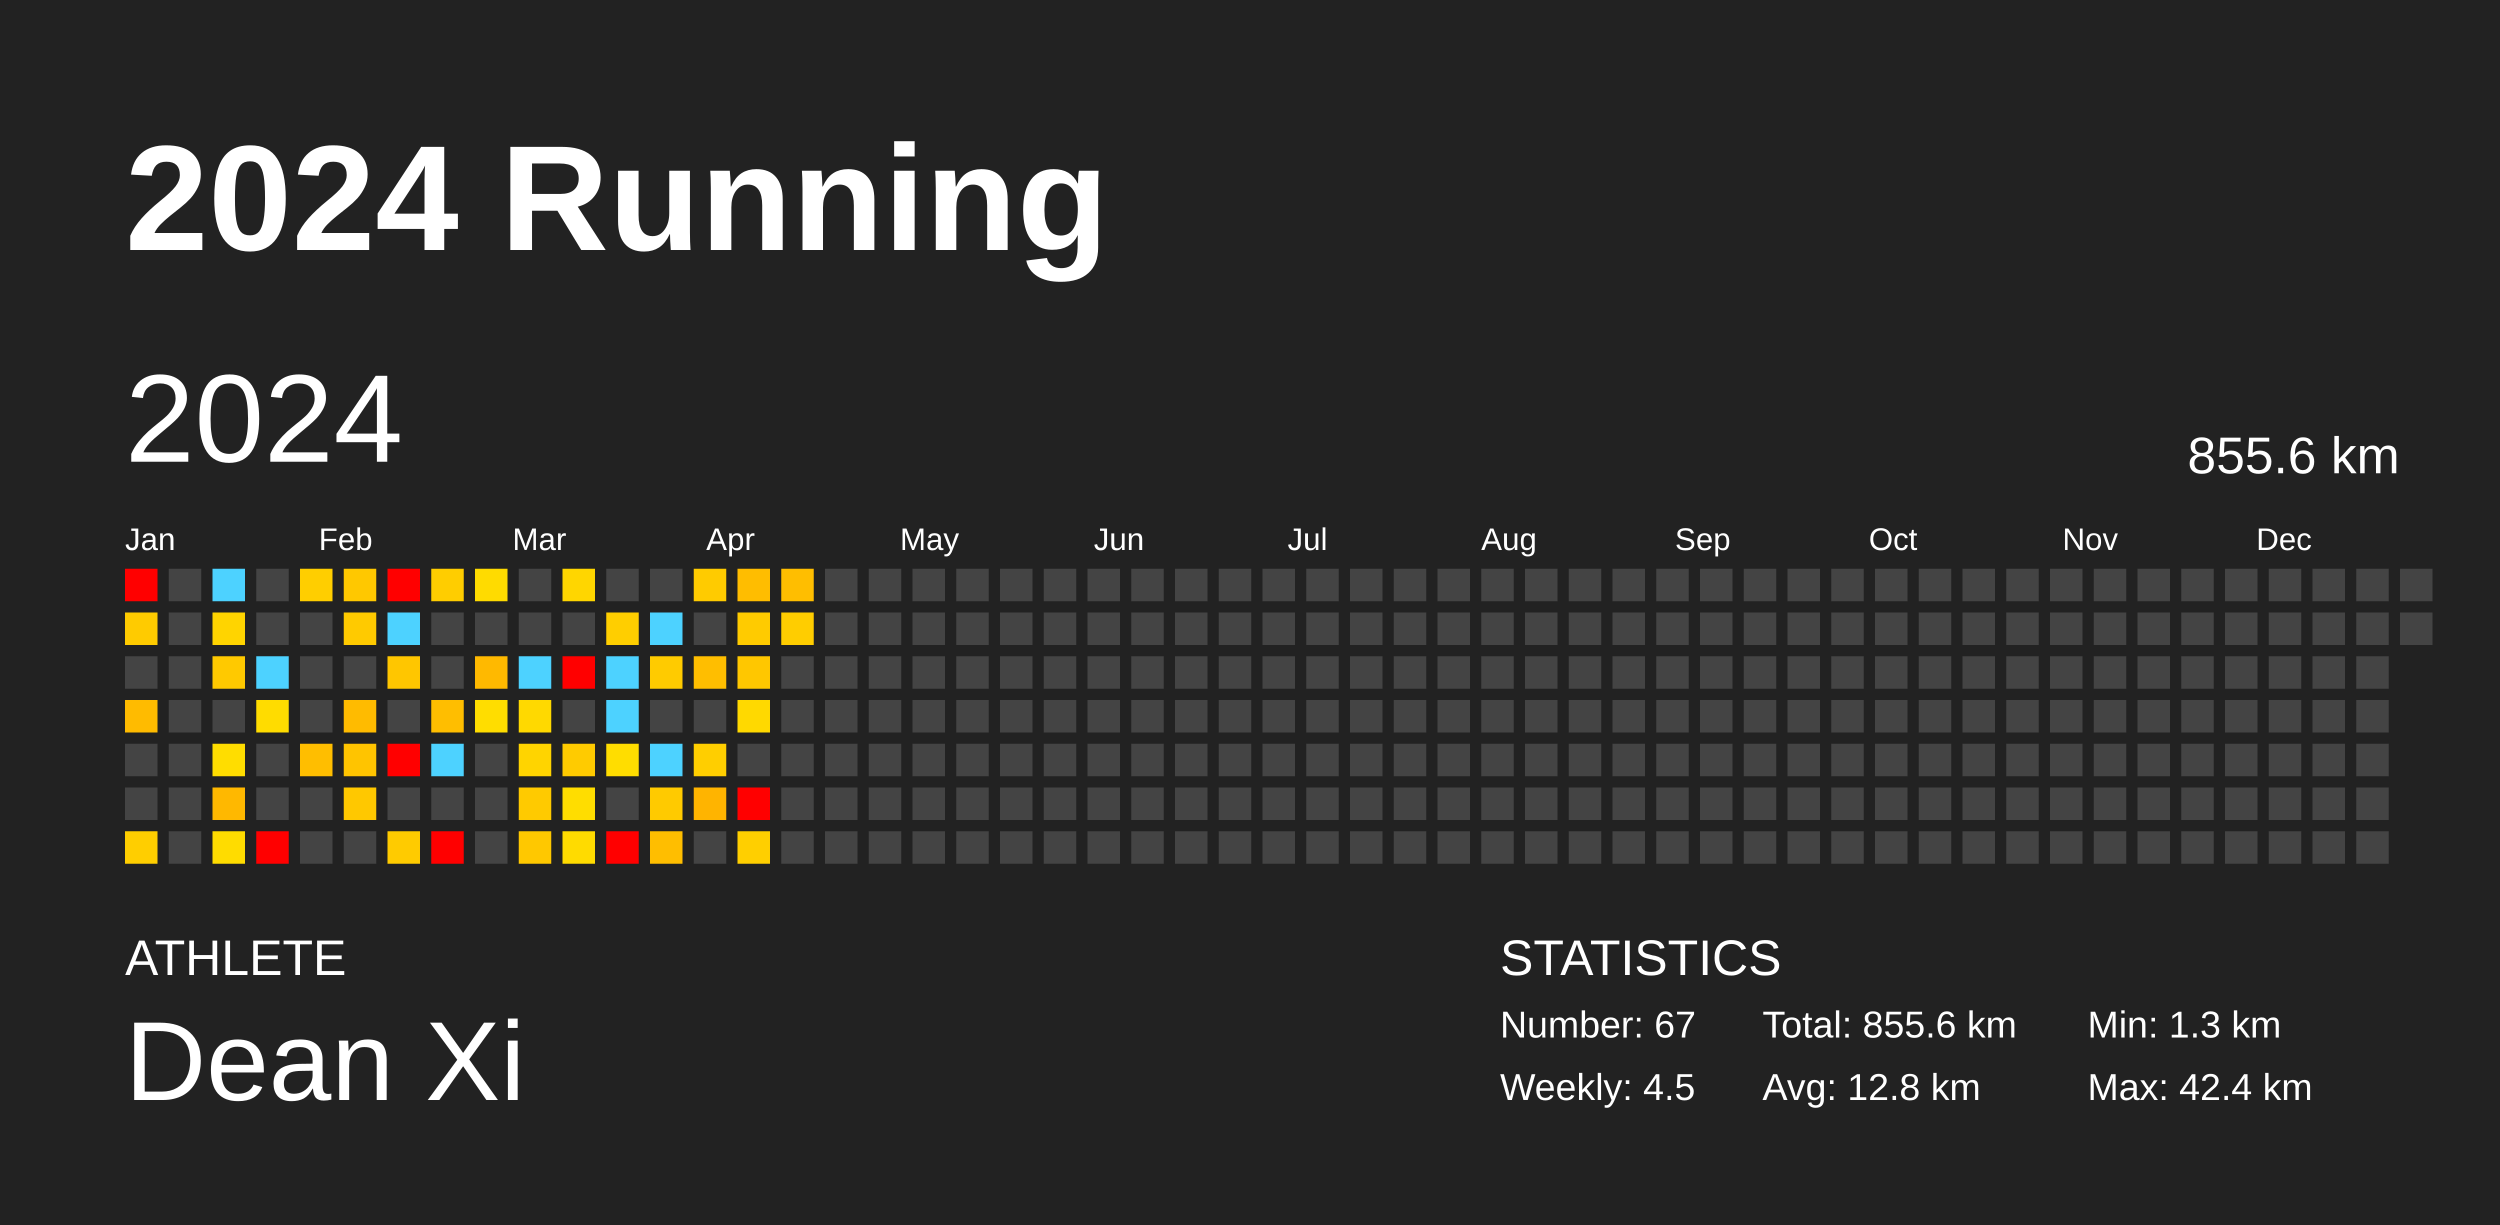
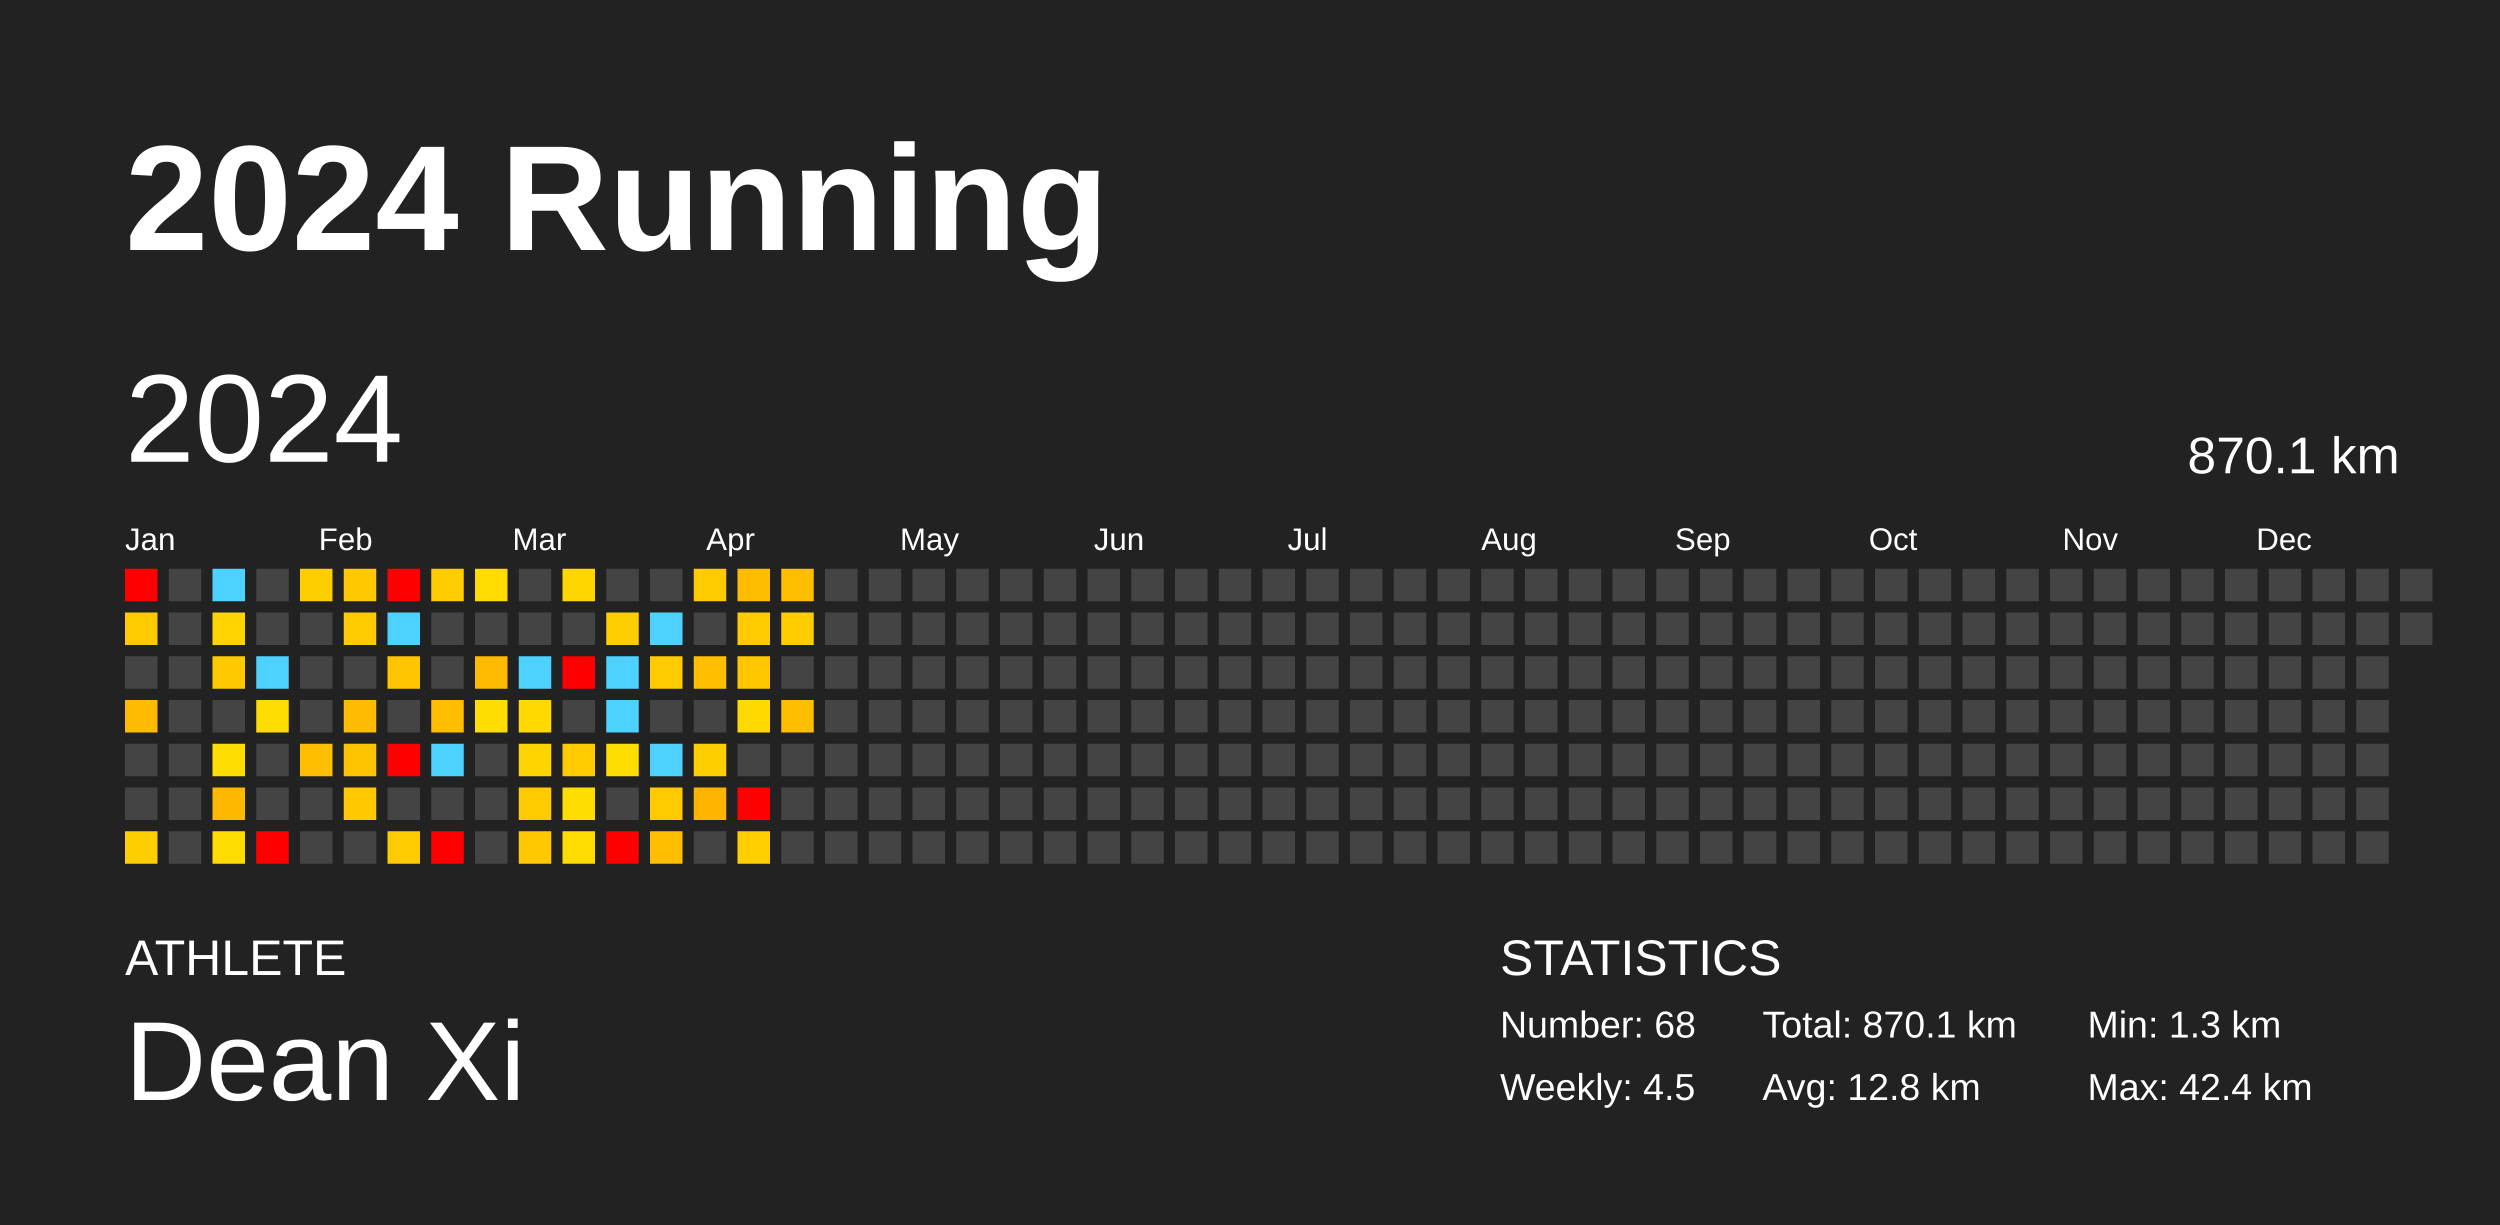
<svg xmlns="http://www.w3.org/2000/svg" baseProfile="full" height="98mm" version="1.1" viewBox="0,0,200,98" width="200mm">
  <defs />
  <rect fill="#222222" height="98" width="200" x="0" y="0" />
  <text fill="#FFFFFF" style="font-size:12px; font-family:Arial; font-weight:bold;" x="10" y="20">2024 Running</text>
  <text fill="#FFFFFF" style="font-size:4px; font-family:Arial" x="10" y="78">ATHLETE</text>
  <text fill="#FFFFFF" style="font-size:9px; font-family:Arial" x="10" y="88">Dean Xi</text>
  <text fill="#FFFFFF" style="font-size:4px; font-family:Arial" x="120" y="78">STATISTICS</text>
-   <text fill="#FFFFFF" style="font-size:3px; font-family:Arial" x="120" y="83">Number: 67</text>
+   <text fill="#FFFFFF" style="font-size:3px; font-family:Arial" x="120" y="83">Number: 68</text>
  <text fill="#FFFFFF" style="font-size:3px; font-family:Arial" x="120" y="88">Weekly: 4.5</text>
-   <text fill="#FFFFFF" style="font-size:3px; font-family:Arial" x="141" y="83">Total: 855.6 km</text>
+   <text fill="#FFFFFF" style="font-size:3px; font-family:Arial" x="141" y="83">Total: 870.1 km</text>
  <text fill="#FFFFFF" style="font-size:3px; font-family:Arial" x="141" y="88">Avg: 12.8 km</text>
  <text fill="#FFFFFF" style="font-size:3px; font-family:Arial" x="167" y="83">Min: 1.3 km</text>
  <text fill="#FFFFFF" style="font-size:3px; font-family:Arial" x="167" y="88">Max: 42.4 km</text>
  <text dominant-baseline="hanging" fill="#FFFFFF" style="font-size:10.0px; font-family:Arial;" x="10" y="30">2024</text>
-   <text dominant-baseline="hanging" fill="#FFFFFF" style="font-size:4.125px; font-family:Arial;" x="175" y="35">855.6 km</text>
+   <text dominant-baseline="hanging" fill="#FFFFFF" style="font-size:4.125px; font-family:Arial;" x="175" y="35">870.1 km</text>
  <text fill="#FFFFFF" style="font-size:2.5px; font-family:Arial" x="10.0" y="44">Jan</text>
  <text fill="#FFFFFF" style="font-size:2.5px; font-family:Arial" x="25.5" y="44">Feb</text>
  <text fill="#FFFFFF" style="font-size:2.5px; font-family:Arial" x="41.0" y="44">Mar</text>
  <text fill="#FFFFFF" style="font-size:2.5px; font-family:Arial" x="56.5" y="44">Apr</text>
  <text fill="#FFFFFF" style="font-size:2.5px; font-family:Arial" x="72.0" y="44">May</text>
  <text fill="#FFFFFF" style="font-size:2.5px; font-family:Arial" x="87.5" y="44">Jun</text>
  <text fill="#FFFFFF" style="font-size:2.5px; font-family:Arial" x="103.0" y="44">Jul</text>
  <text fill="#FFFFFF" style="font-size:2.5px; font-family:Arial" x="118.5" y="44">Aug</text>
  <text fill="#FFFFFF" style="font-size:2.5px; font-family:Arial" x="134.0" y="44">Sep</text>
  <text fill="#FFFFFF" style="font-size:2.5px; font-family:Arial" x="149.5" y="44">Oct</text>
  <text fill="#FFFFFF" style="font-size:2.5px; font-family:Arial" x="165.0" y="44">Nov</text>
  <text fill="#FFFFFF" style="font-size:2.5px; font-family:Arial" x="180.5" y="44">Dec</text>
  <rect fill="red" height="2.6" width="2.6" x="10.0" y="45.5" />
  <rect fill="#ffcb00" height="2.6" width="2.6" x="10.0" y="49.0" />
  <rect fill="#444444" height="2.6" width="2.6" x="10.0" y="52.5" />
  <rect fill="#ffbb00" height="2.6" width="2.6" x="10.0" y="56.0" />
  <rect fill="#444444" height="2.6" width="2.6" x="10.0" y="59.5" />
  <rect fill="#444444" height="2.6" width="2.6" x="10.0" y="63.0" />
  <rect fill="#ffce00" height="2.6" width="2.6" x="10.0" y="66.5" />
  <rect fill="#444444" height="2.6" width="2.6" x="13.5" y="45.5" />
  <rect fill="#444444" height="2.6" width="2.6" x="13.5" y="49.0" />
  <rect fill="#444444" height="2.6" width="2.6" x="13.5" y="52.5" />
  <rect fill="#444444" height="2.6" width="2.6" x="13.5" y="56.0" />
  <rect fill="#444444" height="2.6" width="2.6" x="13.5" y="59.5" />
  <rect fill="#444444" height="2.6" width="2.6" x="13.5" y="63.0" />
  <rect fill="#444444" height="2.6" width="2.6" x="13.5" y="66.5" />
  <rect fill="#4dd2ff" height="2.6" width="2.6" x="17.0" y="45.5" />
  <rect fill="#ffd400" height="2.6" width="2.6" x="17.0" y="49.0" />
  <rect fill="#ffc900" height="2.6" width="2.6" x="17.0" y="52.5" />
  <rect fill="#444444" height="2.6" width="2.6" x="17.0" y="56.0" />
  <rect fill="#ffdd00" height="2.6" width="2.6" x="17.0" y="59.5" />
  <rect fill="#ffb800" height="2.6" width="2.6" x="17.0" y="63.0" />
  <rect fill="#ffdc00" height="2.6" width="2.6" x="17.0" y="66.5" />
  <rect fill="#444444" height="2.6" width="2.6" x="20.5" y="45.5" />
  <rect fill="#444444" height="2.6" width="2.6" x="20.5" y="49.0" />
  <rect fill="#4dd2ff" height="2.6" width="2.6" x="20.5" y="52.5" />
  <rect fill="#ffdc00" height="2.6" width="2.6" x="20.5" y="56.0" />
  <rect fill="#444444" height="2.6" width="2.6" x="20.5" y="59.5" />
  <rect fill="#444444" height="2.6" width="2.6" x="20.5" y="63.0" />
  <rect fill="red" height="2.6" width="2.6" x="20.5" y="66.5" />
  <rect fill="#ffce00" height="2.6" width="2.6" x="24.0" y="45.5" />
  <rect fill="#444444" height="2.6" width="2.6" x="24.0" y="49.0" />
  <rect fill="#444444" height="2.6" width="2.6" x="24.0" y="52.5" />
  <rect fill="#444444" height="2.6" width="2.6" x="24.0" y="56.0" />
  <rect fill="#ffbe00" height="2.6" width="2.6" x="24.0" y="59.5" />
  <rect fill="#444444" height="2.6" width="2.6" x="24.0" y="63.0" />
  <rect fill="#444444" height="2.6" width="2.6" x="24.0" y="66.5" />
  <rect fill="#ffc800" height="2.6" width="2.6" x="27.5" y="45.5" />
  <rect fill="#ffca00" height="2.6" width="2.6" x="27.5" y="49.0" />
  <rect fill="#444444" height="2.6" width="2.6" x="27.5" y="52.5" />
  <rect fill="#ffbb00" height="2.6" width="2.6" x="27.5" y="56.0" />
  <rect fill="#ffc400" height="2.6" width="2.6" x="27.5" y="59.5" />
  <rect fill="#ffc800" height="2.6" width="2.6" x="27.5" y="63.0" />
  <rect fill="#444444" height="2.6" width="2.6" x="27.5" y="66.5" />
  <rect fill="red" height="2.6" width="2.6" x="31.0" y="45.5" />
  <rect fill="#4dd2ff" height="2.6" width="2.6" x="31.0" y="49.0" />
  <rect fill="#ffc600" height="2.6" width="2.6" x="31.0" y="52.5" />
  <rect fill="#444444" height="2.6" width="2.6" x="31.0" y="56.0" />
  <rect fill="red" height="2.6" width="2.6" x="31.0" y="59.5" />
  <rect fill="#444444" height="2.6" width="2.6" x="31.0" y="63.0" />
  <rect fill="#ffcb00" height="2.6" width="2.6" x="31.0" y="66.5" />
  <rect fill="#ffcd00" height="2.6" width="2.6" x="34.5" y="45.5" />
  <rect fill="#444444" height="2.6" width="2.6" x="34.5" y="49.0" />
  <rect fill="#444444" height="2.6" width="2.6" x="34.5" y="52.5" />
  <rect fill="#ffbe00" height="2.6" width="2.6" x="34.5" y="56.0" />
  <rect fill="#4dd2ff" height="2.6" width="2.6" x="34.5" y="59.5" />
  <rect fill="#444444" height="2.6" width="2.6" x="34.5" y="63.0" />
  <rect fill="red" height="2.6" width="2.6" x="34.5" y="66.5" />
  <rect fill="#ffdb00" height="2.6" width="2.6" x="38.0" y="45.5" />
  <rect fill="#444444" height="2.6" width="2.6" x="38.0" y="49.0" />
  <rect fill="#ffb900" height="2.6" width="2.6" x="38.0" y="52.5" />
  <rect fill="#ffdd00" height="2.6" width="2.6" x="38.0" y="56.0" />
  <rect fill="#444444" height="2.6" width="2.6" x="38.0" y="59.5" />
  <rect fill="#444444" height="2.6" width="2.6" x="38.0" y="63.0" />
  <rect fill="#444444" height="2.6" width="2.6" x="38.0" y="66.5" />
  <rect fill="#444444" height="2.6" width="2.6" x="41.5" y="45.5" />
  <rect fill="#444444" height="2.6" width="2.6" x="41.5" y="49.0" />
  <rect fill="#4dd2ff" height="2.6" width="2.6" x="41.5" y="52.5" />
  <rect fill="#ffd900" height="2.6" width="2.6" x="41.5" y="56.0" />
  <rect fill="#ffd400" height="2.6" width="2.6" x="41.5" y="59.5" />
  <rect fill="#ffca00" height="2.6" width="2.6" x="41.5" y="63.0" />
  <rect fill="#ffc800" height="2.6" width="2.6" x="41.5" y="66.5" />
  <rect fill="#ffd600" height="2.6" width="2.6" x="45.0" y="45.5" />
  <rect fill="#444444" height="2.6" width="2.6" x="45.0" y="49.0" />
  <rect fill="red" height="2.6" width="2.6" x="45.0" y="52.5" />
  <rect fill="#444444" height="2.6" width="2.6" x="45.0" y="56.0" />
  <rect fill="#ffcb00" height="2.6" width="2.6" x="45.0" y="59.5" />
  <rect fill="#ffdd00" height="2.6" width="2.6" x="45.0" y="63.0" />
  <rect fill="#ffdb00" height="2.6" width="2.6" x="45.0" y="66.5" />
  <rect fill="#444444" height="2.6" width="2.6" x="48.5" y="45.5" />
  <rect fill="#ffce00" height="2.6" width="2.6" x="48.5" y="49.0" />
  <rect fill="#4dd2ff" height="2.6" width="2.6" x="48.5" y="52.5" />
  <rect fill="#4dd2ff" height="2.6" width="2.6" x="48.5" y="56.0" />
  <rect fill="#ffdd00" height="2.6" width="2.6" x="48.5" y="59.5" />
  <rect fill="#444444" height="2.6" width="2.6" x="48.5" y="63.0" />
  <rect fill="red" height="2.6" width="2.6" x="48.5" y="66.5" />
  <rect fill="#444444" height="2.6" width="2.6" x="52.0" y="45.5" />
  <rect fill="#4dd2ff" height="2.6" width="2.6" x="52.0" y="49.0" />
  <rect fill="#ffcb00" height="2.6" width="2.6" x="52.0" y="52.5" />
  <rect fill="#444444" height="2.6" width="2.6" x="52.0" y="56.0" />
  <rect fill="#4dd2ff" height="2.6" width="2.6" x="52.0" y="59.5" />
  <rect fill="#ffca00" height="2.6" width="2.6" x="52.0" y="63.0" />
  <rect fill="#ffbe00" height="2.6" width="2.6" x="52.0" y="66.5" />
  <rect fill="#ffcb00" height="2.6" width="2.6" x="55.5" y="45.5" />
  <rect fill="#444444" height="2.6" width="2.6" x="55.5" y="49.0" />
  <rect fill="#ffbe00" height="2.6" width="2.6" x="55.5" y="52.5" />
  <rect fill="#444444" height="2.6" width="2.6" x="55.5" y="56.0" />
  <rect fill="#ffce00" height="2.6" width="2.6" x="55.5" y="59.5" />
  <rect fill="#ffb400" height="2.6" width="2.6" x="55.5" y="63.0" />
  <rect fill="#444444" height="2.6" width="2.6" x="55.5" y="66.5" />
  <rect fill="#ffbd00" height="2.6" width="2.6" x="59.0" y="45.5" />
  <rect fill="#ffcb00" height="2.6" width="2.6" x="59.0" y="49.0" />
  <rect fill="#ffc700" height="2.6" width="2.6" x="59.0" y="52.5" />
  <rect fill="#ffd900" height="2.6" width="2.6" x="59.0" y="56.0" />
  <rect fill="#444444" height="2.6" width="2.6" x="59.0" y="59.5" />
  <rect fill="red" height="2.6" width="2.6" x="59.0" y="63.0" />
  <rect fill="#ffcf00" height="2.6" width="2.6" x="59.0" y="66.5" />
  <rect fill="#ffbe00" height="2.6" width="2.6" x="62.5" y="45.5" />
  <rect fill="#ffcd00" height="2.6" width="2.6" x="62.5" y="49.0" />
  <rect fill="#444444" height="2.6" width="2.6" x="62.5" y="52.5" />
-   <rect fill="#444444" height="2.6" width="2.6" x="62.5" y="56.0" />
+   <rect fill="#ffbe00" height="2.6" width="2.6" x="62.5" y="56.0" />
  <rect fill="#444444" height="2.6" width="2.6" x="62.5" y="59.5" />
  <rect fill="#444444" height="2.6" width="2.6" x="62.5" y="63.0" />
  <rect fill="#444444" height="2.6" width="2.6" x="62.5" y="66.5" />
  <rect fill="#444444" height="2.6" width="2.6" x="66.0" y="45.5" />
  <rect fill="#444444" height="2.6" width="2.6" x="66.0" y="49.0" />
  <rect fill="#444444" height="2.6" width="2.6" x="66.0" y="52.5" />
  <rect fill="#444444" height="2.6" width="2.6" x="66.0" y="56.0" />
  <rect fill="#444444" height="2.6" width="2.6" x="66.0" y="59.5" />
  <rect fill="#444444" height="2.6" width="2.6" x="66.0" y="63.0" />
  <rect fill="#444444" height="2.6" width="2.6" x="66.0" y="66.5" />
  <rect fill="#444444" height="2.6" width="2.6" x="69.5" y="45.5" />
  <rect fill="#444444" height="2.6" width="2.6" x="69.5" y="49.0" />
  <rect fill="#444444" height="2.6" width="2.6" x="69.5" y="52.5" />
  <rect fill="#444444" height="2.6" width="2.6" x="69.5" y="56.0" />
  <rect fill="#444444" height="2.6" width="2.6" x="69.5" y="59.5" />
  <rect fill="#444444" height="2.6" width="2.6" x="69.5" y="63.0" />
  <rect fill="#444444" height="2.6" width="2.6" x="69.5" y="66.5" />
  <rect fill="#444444" height="2.6" width="2.6" x="73.0" y="45.5" />
  <rect fill="#444444" height="2.6" width="2.6" x="73.0" y="49.0" />
  <rect fill="#444444" height="2.6" width="2.6" x="73.0" y="52.5" />
  <rect fill="#444444" height="2.6" width="2.6" x="73.0" y="56.0" />
  <rect fill="#444444" height="2.6" width="2.6" x="73.0" y="59.5" />
  <rect fill="#444444" height="2.6" width="2.6" x="73.0" y="63.0" />
  <rect fill="#444444" height="2.6" width="2.6" x="73.0" y="66.5" />
  <rect fill="#444444" height="2.6" width="2.6" x="76.5" y="45.5" />
  <rect fill="#444444" height="2.6" width="2.6" x="76.5" y="49.0" />
  <rect fill="#444444" height="2.6" width="2.6" x="76.5" y="52.5" />
  <rect fill="#444444" height="2.6" width="2.6" x="76.5" y="56.0" />
  <rect fill="#444444" height="2.6" width="2.6" x="76.5" y="59.5" />
  <rect fill="#444444" height="2.6" width="2.6" x="76.5" y="63.0" />
  <rect fill="#444444" height="2.6" width="2.6" x="76.5" y="66.5" />
  <rect fill="#444444" height="2.6" width="2.6" x="80.0" y="45.5" />
  <rect fill="#444444" height="2.6" width="2.6" x="80.0" y="49.0" />
  <rect fill="#444444" height="2.6" width="2.6" x="80.0" y="52.5" />
  <rect fill="#444444" height="2.6" width="2.6" x="80.0" y="56.0" />
  <rect fill="#444444" height="2.6" width="2.6" x="80.0" y="59.5" />
  <rect fill="#444444" height="2.6" width="2.6" x="80.0" y="63.0" />
  <rect fill="#444444" height="2.6" width="2.6" x="80.0" y="66.5" />
  <rect fill="#444444" height="2.6" width="2.6" x="83.5" y="45.5" />
  <rect fill="#444444" height="2.6" width="2.6" x="83.5" y="49.0" />
  <rect fill="#444444" height="2.6" width="2.6" x="83.5" y="52.5" />
  <rect fill="#444444" height="2.6" width="2.6" x="83.5" y="56.0" />
  <rect fill="#444444" height="2.6" width="2.6" x="83.5" y="59.5" />
  <rect fill="#444444" height="2.6" width="2.6" x="83.5" y="63.0" />
  <rect fill="#444444" height="2.6" width="2.6" x="83.5" y="66.5" />
  <rect fill="#444444" height="2.6" width="2.6" x="87.0" y="45.5" />
  <rect fill="#444444" height="2.6" width="2.6" x="87.0" y="49.0" />
  <rect fill="#444444" height="2.6" width="2.6" x="87.0" y="52.5" />
  <rect fill="#444444" height="2.6" width="2.6" x="87.0" y="56.0" />
  <rect fill="#444444" height="2.6" width="2.6" x="87.0" y="59.5" />
  <rect fill="#444444" height="2.6" width="2.6" x="87.0" y="63.0" />
  <rect fill="#444444" height="2.6" width="2.6" x="87.0" y="66.5" />
  <rect fill="#444444" height="2.6" width="2.6" x="90.5" y="45.5" />
  <rect fill="#444444" height="2.6" width="2.6" x="90.5" y="49.0" />
  <rect fill="#444444" height="2.6" width="2.6" x="90.5" y="52.5" />
  <rect fill="#444444" height="2.6" width="2.6" x="90.5" y="56.0" />
  <rect fill="#444444" height="2.6" width="2.6" x="90.5" y="59.5" />
  <rect fill="#444444" height="2.6" width="2.6" x="90.5" y="63.0" />
  <rect fill="#444444" height="2.6" width="2.6" x="90.5" y="66.5" />
  <rect fill="#444444" height="2.6" width="2.6" x="94.0" y="45.5" />
  <rect fill="#444444" height="2.6" width="2.6" x="94.0" y="49.0" />
  <rect fill="#444444" height="2.6" width="2.6" x="94.0" y="52.5" />
  <rect fill="#444444" height="2.6" width="2.6" x="94.0" y="56.0" />
  <rect fill="#444444" height="2.6" width="2.6" x="94.0" y="59.5" />
  <rect fill="#444444" height="2.6" width="2.6" x="94.0" y="63.0" />
  <rect fill="#444444" height="2.6" width="2.6" x="94.0" y="66.5" />
  <rect fill="#444444" height="2.6" width="2.6" x="97.5" y="45.5" />
  <rect fill="#444444" height="2.6" width="2.6" x="97.5" y="49.0" />
  <rect fill="#444444" height="2.6" width="2.6" x="97.5" y="52.5" />
  <rect fill="#444444" height="2.6" width="2.6" x="97.5" y="56.0" />
  <rect fill="#444444" height="2.6" width="2.6" x="97.5" y="59.5" />
  <rect fill="#444444" height="2.6" width="2.6" x="97.5" y="63.0" />
  <rect fill="#444444" height="2.6" width="2.6" x="97.5" y="66.5" />
  <rect fill="#444444" height="2.6" width="2.6" x="101.0" y="45.5" />
  <rect fill="#444444" height="2.6" width="2.6" x="101.0" y="49.0" />
  <rect fill="#444444" height="2.6" width="2.6" x="101.0" y="52.5" />
  <rect fill="#444444" height="2.6" width="2.6" x="101.0" y="56.0" />
  <rect fill="#444444" height="2.6" width="2.6" x="101.0" y="59.5" />
  <rect fill="#444444" height="2.6" width="2.6" x="101.0" y="63.0" />
  <rect fill="#444444" height="2.6" width="2.6" x="101.0" y="66.5" />
  <rect fill="#444444" height="2.6" width="2.6" x="104.5" y="45.5" />
  <rect fill="#444444" height="2.6" width="2.6" x="104.5" y="49.0" />
  <rect fill="#444444" height="2.6" width="2.6" x="104.5" y="52.5" />
  <rect fill="#444444" height="2.6" width="2.6" x="104.5" y="56.0" />
  <rect fill="#444444" height="2.6" width="2.6" x="104.5" y="59.5" />
  <rect fill="#444444" height="2.6" width="2.6" x="104.5" y="63.0" />
  <rect fill="#444444" height="2.6" width="2.6" x="104.5" y="66.5" />
  <rect fill="#444444" height="2.6" width="2.6" x="108.0" y="45.5" />
  <rect fill="#444444" height="2.6" width="2.6" x="108.0" y="49.0" />
  <rect fill="#444444" height="2.6" width="2.6" x="108.0" y="52.5" />
  <rect fill="#444444" height="2.6" width="2.6" x="108.0" y="56.0" />
  <rect fill="#444444" height="2.6" width="2.6" x="108.0" y="59.5" />
  <rect fill="#444444" height="2.6" width="2.6" x="108.0" y="63.0" />
  <rect fill="#444444" height="2.6" width="2.6" x="108.0" y="66.5" />
  <rect fill="#444444" height="2.6" width="2.6" x="111.5" y="45.5" />
  <rect fill="#444444" height="2.6" width="2.6" x="111.5" y="49.0" />
  <rect fill="#444444" height="2.6" width="2.6" x="111.5" y="52.5" />
  <rect fill="#444444" height="2.6" width="2.6" x="111.5" y="56.0" />
  <rect fill="#444444" height="2.6" width="2.6" x="111.5" y="59.5" />
  <rect fill="#444444" height="2.6" width="2.6" x="111.5" y="63.0" />
  <rect fill="#444444" height="2.6" width="2.6" x="111.5" y="66.5" />
  <rect fill="#444444" height="2.6" width="2.6" x="115.0" y="45.5" />
  <rect fill="#444444" height="2.6" width="2.6" x="115.0" y="49.0" />
  <rect fill="#444444" height="2.6" width="2.6" x="115.0" y="52.5" />
  <rect fill="#444444" height="2.6" width="2.6" x="115.0" y="56.0" />
  <rect fill="#444444" height="2.6" width="2.6" x="115.0" y="59.5" />
  <rect fill="#444444" height="2.6" width="2.6" x="115.0" y="63.0" />
  <rect fill="#444444" height="2.6" width="2.6" x="115.0" y="66.5" />
  <rect fill="#444444" height="2.6" width="2.6" x="118.5" y="45.5" />
  <rect fill="#444444" height="2.6" width="2.6" x="118.5" y="49.0" />
  <rect fill="#444444" height="2.6" width="2.6" x="118.5" y="52.5" />
  <rect fill="#444444" height="2.6" width="2.6" x="118.5" y="56.0" />
  <rect fill="#444444" height="2.6" width="2.6" x="118.5" y="59.5" />
  <rect fill="#444444" height="2.6" width="2.6" x="118.5" y="63.0" />
  <rect fill="#444444" height="2.6" width="2.6" x="118.5" y="66.5" />
  <rect fill="#444444" height="2.6" width="2.6" x="122.0" y="45.5" />
  <rect fill="#444444" height="2.6" width="2.6" x="122.0" y="49.0" />
  <rect fill="#444444" height="2.6" width="2.6" x="122.0" y="52.5" />
  <rect fill="#444444" height="2.6" width="2.6" x="122.0" y="56.0" />
  <rect fill="#444444" height="2.6" width="2.6" x="122.0" y="59.5" />
  <rect fill="#444444" height="2.6" width="2.6" x="122.0" y="63.0" />
  <rect fill="#444444" height="2.6" width="2.6" x="122.0" y="66.5" />
  <rect fill="#444444" height="2.6" width="2.6" x="125.5" y="45.5" />
  <rect fill="#444444" height="2.6" width="2.6" x="125.5" y="49.0" />
  <rect fill="#444444" height="2.6" width="2.6" x="125.5" y="52.5" />
  <rect fill="#444444" height="2.6" width="2.6" x="125.5" y="56.0" />
  <rect fill="#444444" height="2.6" width="2.6" x="125.5" y="59.5" />
  <rect fill="#444444" height="2.6" width="2.6" x="125.5" y="63.0" />
  <rect fill="#444444" height="2.6" width="2.6" x="125.5" y="66.5" />
  <rect fill="#444444" height="2.6" width="2.6" x="129.0" y="45.5" />
  <rect fill="#444444" height="2.6" width="2.6" x="129.0" y="49.0" />
  <rect fill="#444444" height="2.6" width="2.6" x="129.0" y="52.5" />
  <rect fill="#444444" height="2.6" width="2.6" x="129.0" y="56.0" />
  <rect fill="#444444" height="2.6" width="2.6" x="129.0" y="59.5" />
  <rect fill="#444444" height="2.6" width="2.6" x="129.0" y="63.0" />
  <rect fill="#444444" height="2.6" width="2.6" x="129.0" y="66.5" />
  <rect fill="#444444" height="2.6" width="2.6" x="132.5" y="45.5" />
  <rect fill="#444444" height="2.6" width="2.6" x="132.5" y="49.0" />
  <rect fill="#444444" height="2.6" width="2.6" x="132.5" y="52.5" />
  <rect fill="#444444" height="2.6" width="2.6" x="132.5" y="56.0" />
  <rect fill="#444444" height="2.6" width="2.6" x="132.5" y="59.5" />
  <rect fill="#444444" height="2.6" width="2.6" x="132.5" y="63.0" />
  <rect fill="#444444" height="2.6" width="2.6" x="132.5" y="66.5" />
  <rect fill="#444444" height="2.6" width="2.6" x="136.0" y="45.5" />
  <rect fill="#444444" height="2.6" width="2.6" x="136.0" y="49.0" />
  <rect fill="#444444" height="2.6" width="2.6" x="136.0" y="52.5" />
  <rect fill="#444444" height="2.6" width="2.6" x="136.0" y="56.0" />
  <rect fill="#444444" height="2.6" width="2.6" x="136.0" y="59.5" />
  <rect fill="#444444" height="2.6" width="2.6" x="136.0" y="63.0" />
  <rect fill="#444444" height="2.6" width="2.6" x="136.0" y="66.5" />
  <rect fill="#444444" height="2.6" width="2.6" x="139.5" y="45.5" />
  <rect fill="#444444" height="2.6" width="2.6" x="139.5" y="49.0" />
  <rect fill="#444444" height="2.6" width="2.6" x="139.5" y="52.5" />
  <rect fill="#444444" height="2.6" width="2.6" x="139.5" y="56.0" />
  <rect fill="#444444" height="2.6" width="2.6" x="139.5" y="59.5" />
  <rect fill="#444444" height="2.6" width="2.6" x="139.5" y="63.0" />
  <rect fill="#444444" height="2.6" width="2.6" x="139.5" y="66.5" />
  <rect fill="#444444" height="2.6" width="2.6" x="143.0" y="45.5" />
  <rect fill="#444444" height="2.6" width="2.6" x="143.0" y="49.0" />
  <rect fill="#444444" height="2.6" width="2.6" x="143.0" y="52.5" />
  <rect fill="#444444" height="2.6" width="2.6" x="143.0" y="56.0" />
  <rect fill="#444444" height="2.6" width="2.6" x="143.0" y="59.5" />
  <rect fill="#444444" height="2.6" width="2.6" x="143.0" y="63.0" />
  <rect fill="#444444" height="2.6" width="2.6" x="143.0" y="66.5" />
  <rect fill="#444444" height="2.6" width="2.6" x="146.5" y="45.5" />
  <rect fill="#444444" height="2.6" width="2.6" x="146.5" y="49.0" />
  <rect fill="#444444" height="2.6" width="2.6" x="146.5" y="52.5" />
  <rect fill="#444444" height="2.6" width="2.6" x="146.5" y="56.0" />
  <rect fill="#444444" height="2.6" width="2.6" x="146.5" y="59.5" />
  <rect fill="#444444" height="2.6" width="2.6" x="146.5" y="63.0" />
  <rect fill="#444444" height="2.6" width="2.6" x="146.5" y="66.5" />
  <rect fill="#444444" height="2.6" width="2.6" x="150.0" y="45.5" />
  <rect fill="#444444" height="2.6" width="2.6" x="150.0" y="49.0" />
  <rect fill="#444444" height="2.6" width="2.6" x="150.0" y="52.5" />
  <rect fill="#444444" height="2.6" width="2.6" x="150.0" y="56.0" />
  <rect fill="#444444" height="2.6" width="2.6" x="150.0" y="59.5" />
  <rect fill="#444444" height="2.6" width="2.6" x="150.0" y="63.0" />
  <rect fill="#444444" height="2.6" width="2.6" x="150.0" y="66.5" />
  <rect fill="#444444" height="2.6" width="2.6" x="153.5" y="45.5" />
  <rect fill="#444444" height="2.6" width="2.6" x="153.5" y="49.0" />
  <rect fill="#444444" height="2.6" width="2.6" x="153.5" y="52.5" />
  <rect fill="#444444" height="2.6" width="2.6" x="153.5" y="56.0" />
  <rect fill="#444444" height="2.6" width="2.6" x="153.5" y="59.5" />
  <rect fill="#444444" height="2.6" width="2.6" x="153.5" y="63.0" />
  <rect fill="#444444" height="2.6" width="2.6" x="153.5" y="66.5" />
  <rect fill="#444444" height="2.6" width="2.6" x="157.0" y="45.5" />
  <rect fill="#444444" height="2.6" width="2.6" x="157.0" y="49.0" />
  <rect fill="#444444" height="2.6" width="2.6" x="157.0" y="52.5" />
  <rect fill="#444444" height="2.6" width="2.6" x="157.0" y="56.0" />
  <rect fill="#444444" height="2.6" width="2.6" x="157.0" y="59.5" />
  <rect fill="#444444" height="2.6" width="2.6" x="157.0" y="63.0" />
  <rect fill="#444444" height="2.6" width="2.6" x="157.0" y="66.5" />
  <rect fill="#444444" height="2.6" width="2.6" x="160.5" y="45.5" />
  <rect fill="#444444" height="2.6" width="2.6" x="160.5" y="49.0" />
  <rect fill="#444444" height="2.6" width="2.6" x="160.5" y="52.5" />
  <rect fill="#444444" height="2.6" width="2.6" x="160.5" y="56.0" />
  <rect fill="#444444" height="2.6" width="2.6" x="160.5" y="59.5" />
  <rect fill="#444444" height="2.6" width="2.6" x="160.5" y="63.0" />
  <rect fill="#444444" height="2.6" width="2.6" x="160.5" y="66.5" />
  <rect fill="#444444" height="2.6" width="2.6" x="164.0" y="45.5" />
  <rect fill="#444444" height="2.6" width="2.6" x="164.0" y="49.0" />
  <rect fill="#444444" height="2.6" width="2.6" x="164.0" y="52.5" />
  <rect fill="#444444" height="2.6" width="2.6" x="164.0" y="56.0" />
  <rect fill="#444444" height="2.6" width="2.6" x="164.0" y="59.5" />
  <rect fill="#444444" height="2.6" width="2.6" x="164.0" y="63.0" />
  <rect fill="#444444" height="2.6" width="2.6" x="164.0" y="66.5" />
  <rect fill="#444444" height="2.6" width="2.6" x="167.5" y="45.5" />
  <rect fill="#444444" height="2.6" width="2.6" x="167.5" y="49.0" />
  <rect fill="#444444" height="2.6" width="2.6" x="167.5" y="52.5" />
  <rect fill="#444444" height="2.6" width="2.6" x="167.5" y="56.0" />
  <rect fill="#444444" height="2.6" width="2.6" x="167.5" y="59.5" />
  <rect fill="#444444" height="2.6" width="2.6" x="167.5" y="63.0" />
  <rect fill="#444444" height="2.6" width="2.6" x="167.5" y="66.5" />
  <rect fill="#444444" height="2.6" width="2.6" x="171.0" y="45.5" />
  <rect fill="#444444" height="2.6" width="2.6" x="171.0" y="49.0" />
  <rect fill="#444444" height="2.6" width="2.6" x="171.0" y="52.5" />
  <rect fill="#444444" height="2.6" width="2.6" x="171.0" y="56.0" />
  <rect fill="#444444" height="2.6" width="2.6" x="171.0" y="59.5" />
  <rect fill="#444444" height="2.6" width="2.6" x="171.0" y="63.0" />
  <rect fill="#444444" height="2.6" width="2.6" x="171.0" y="66.5" />
  <rect fill="#444444" height="2.6" width="2.6" x="174.5" y="45.5" />
  <rect fill="#444444" height="2.6" width="2.6" x="174.5" y="49.0" />
  <rect fill="#444444" height="2.6" width="2.6" x="174.5" y="52.5" />
  <rect fill="#444444" height="2.6" width="2.6" x="174.5" y="56.0" />
  <rect fill="#444444" height="2.6" width="2.6" x="174.5" y="59.5" />
  <rect fill="#444444" height="2.6" width="2.6" x="174.5" y="63.0" />
  <rect fill="#444444" height="2.6" width="2.6" x="174.5" y="66.5" />
  <rect fill="#444444" height="2.6" width="2.6" x="178.0" y="45.5" />
  <rect fill="#444444" height="2.6" width="2.6" x="178.0" y="49.0" />
  <rect fill="#444444" height="2.6" width="2.6" x="178.0" y="52.5" />
  <rect fill="#444444" height="2.6" width="2.6" x="178.0" y="56.0" />
  <rect fill="#444444" height="2.6" width="2.6" x="178.0" y="59.5" />
  <rect fill="#444444" height="2.6" width="2.6" x="178.0" y="63.0" />
  <rect fill="#444444" height="2.6" width="2.6" x="178.0" y="66.5" />
  <rect fill="#444444" height="2.6" width="2.6" x="181.5" y="45.5" />
  <rect fill="#444444" height="2.6" width="2.6" x="181.5" y="49.0" />
  <rect fill="#444444" height="2.6" width="2.6" x="181.5" y="52.5" />
  <rect fill="#444444" height="2.6" width="2.6" x="181.5" y="56.0" />
  <rect fill="#444444" height="2.6" width="2.6" x="181.5" y="59.5" />
  <rect fill="#444444" height="2.6" width="2.6" x="181.5" y="63.0" />
  <rect fill="#444444" height="2.6" width="2.6" x="181.5" y="66.5" />
  <rect fill="#444444" height="2.6" width="2.6" x="185.0" y="45.5" />
  <rect fill="#444444" height="2.6" width="2.6" x="185.0" y="49.0" />
  <rect fill="#444444" height="2.6" width="2.6" x="185.0" y="52.5" />
  <rect fill="#444444" height="2.6" width="2.6" x="185.0" y="56.0" />
  <rect fill="#444444" height="2.6" width="2.6" x="185.0" y="59.5" />
  <rect fill="#444444" height="2.6" width="2.6" x="185.0" y="63.0" />
  <rect fill="#444444" height="2.6" width="2.6" x="185.0" y="66.5" />
  <rect fill="#444444" height="2.6" width="2.6" x="188.5" y="45.5" />
  <rect fill="#444444" height="2.6" width="2.6" x="188.5" y="49.0" />
  <rect fill="#444444" height="2.6" width="2.6" x="188.5" y="52.5" />
  <rect fill="#444444" height="2.6" width="2.6" x="188.5" y="56.0" />
  <rect fill="#444444" height="2.6" width="2.6" x="188.5" y="59.5" />
  <rect fill="#444444" height="2.6" width="2.6" x="188.5" y="63.0" />
  <rect fill="#444444" height="2.6" width="2.6" x="188.5" y="66.5" />
  <rect fill="#444444" height="2.6" width="2.6" x="192.0" y="45.5" />
  <rect fill="#444444" height="2.6" width="2.6" x="192.0" y="49.0" />
</svg>
